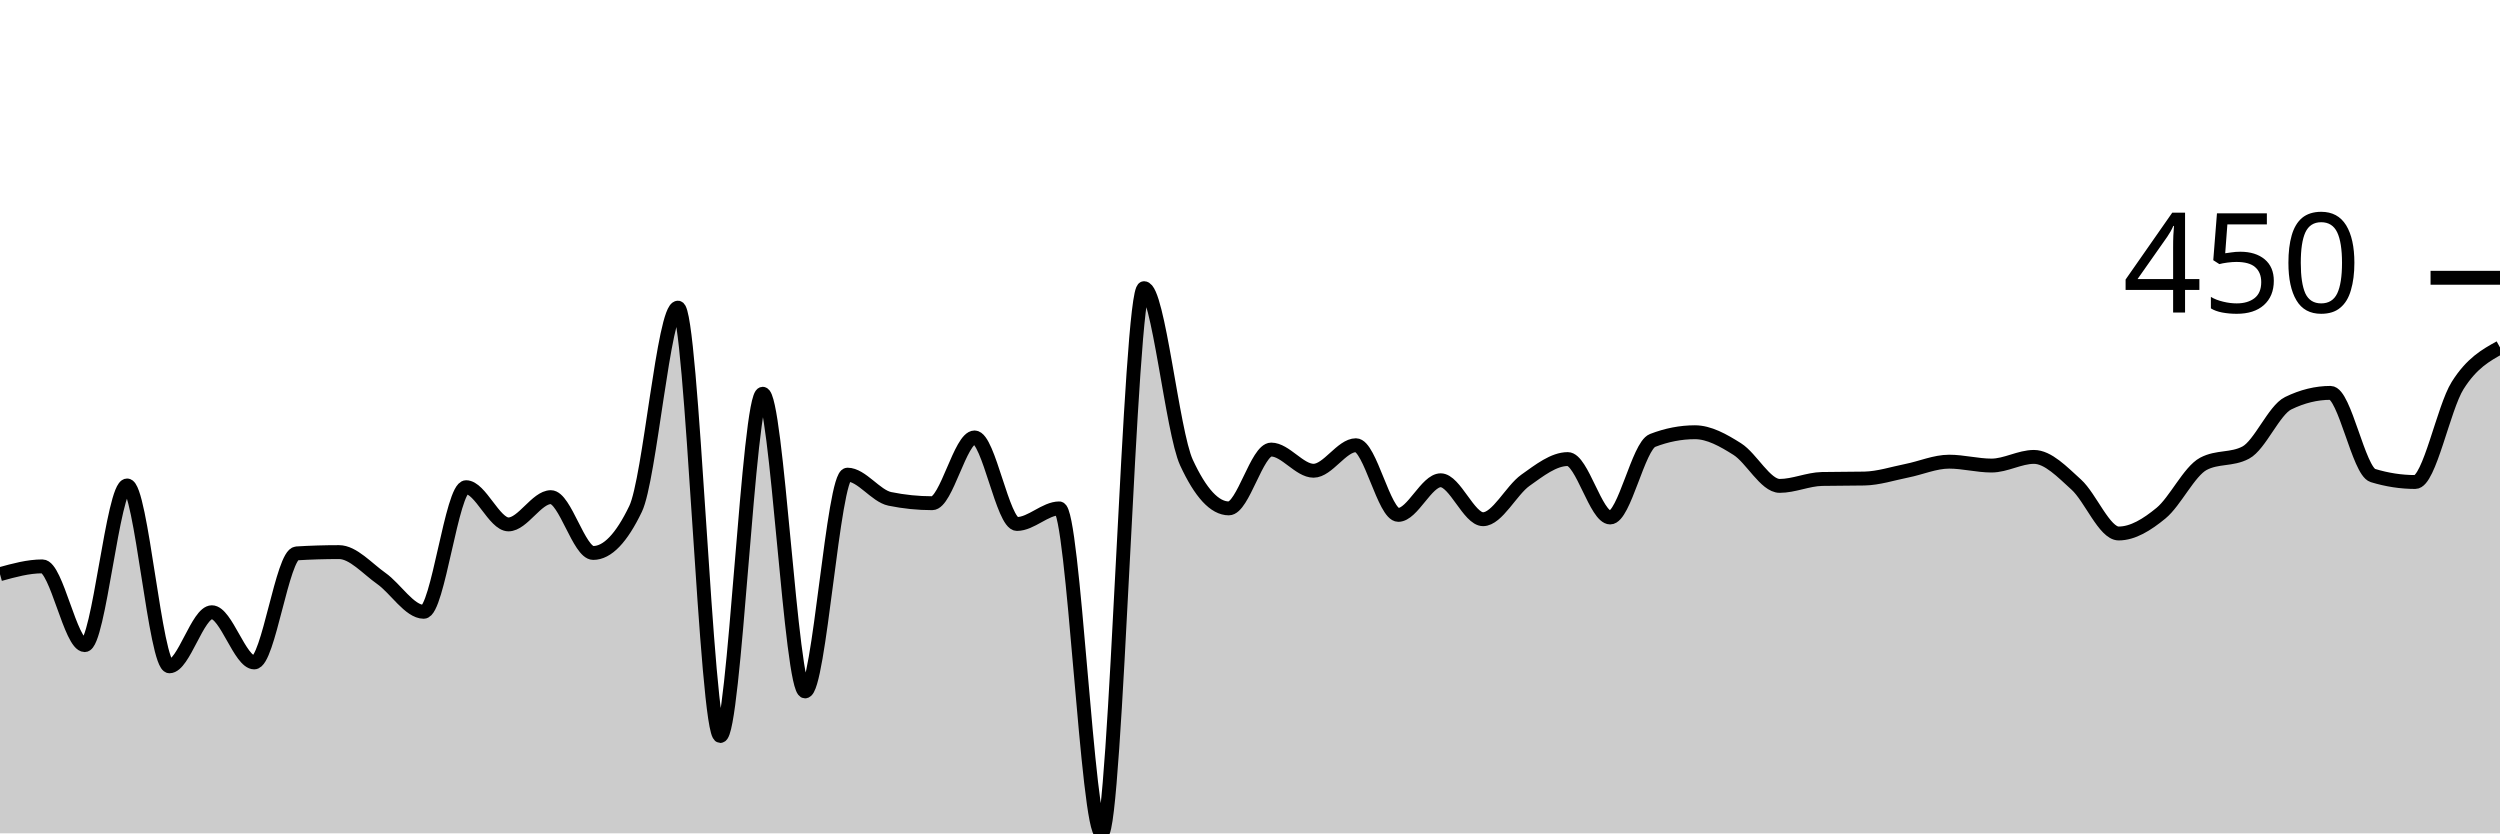
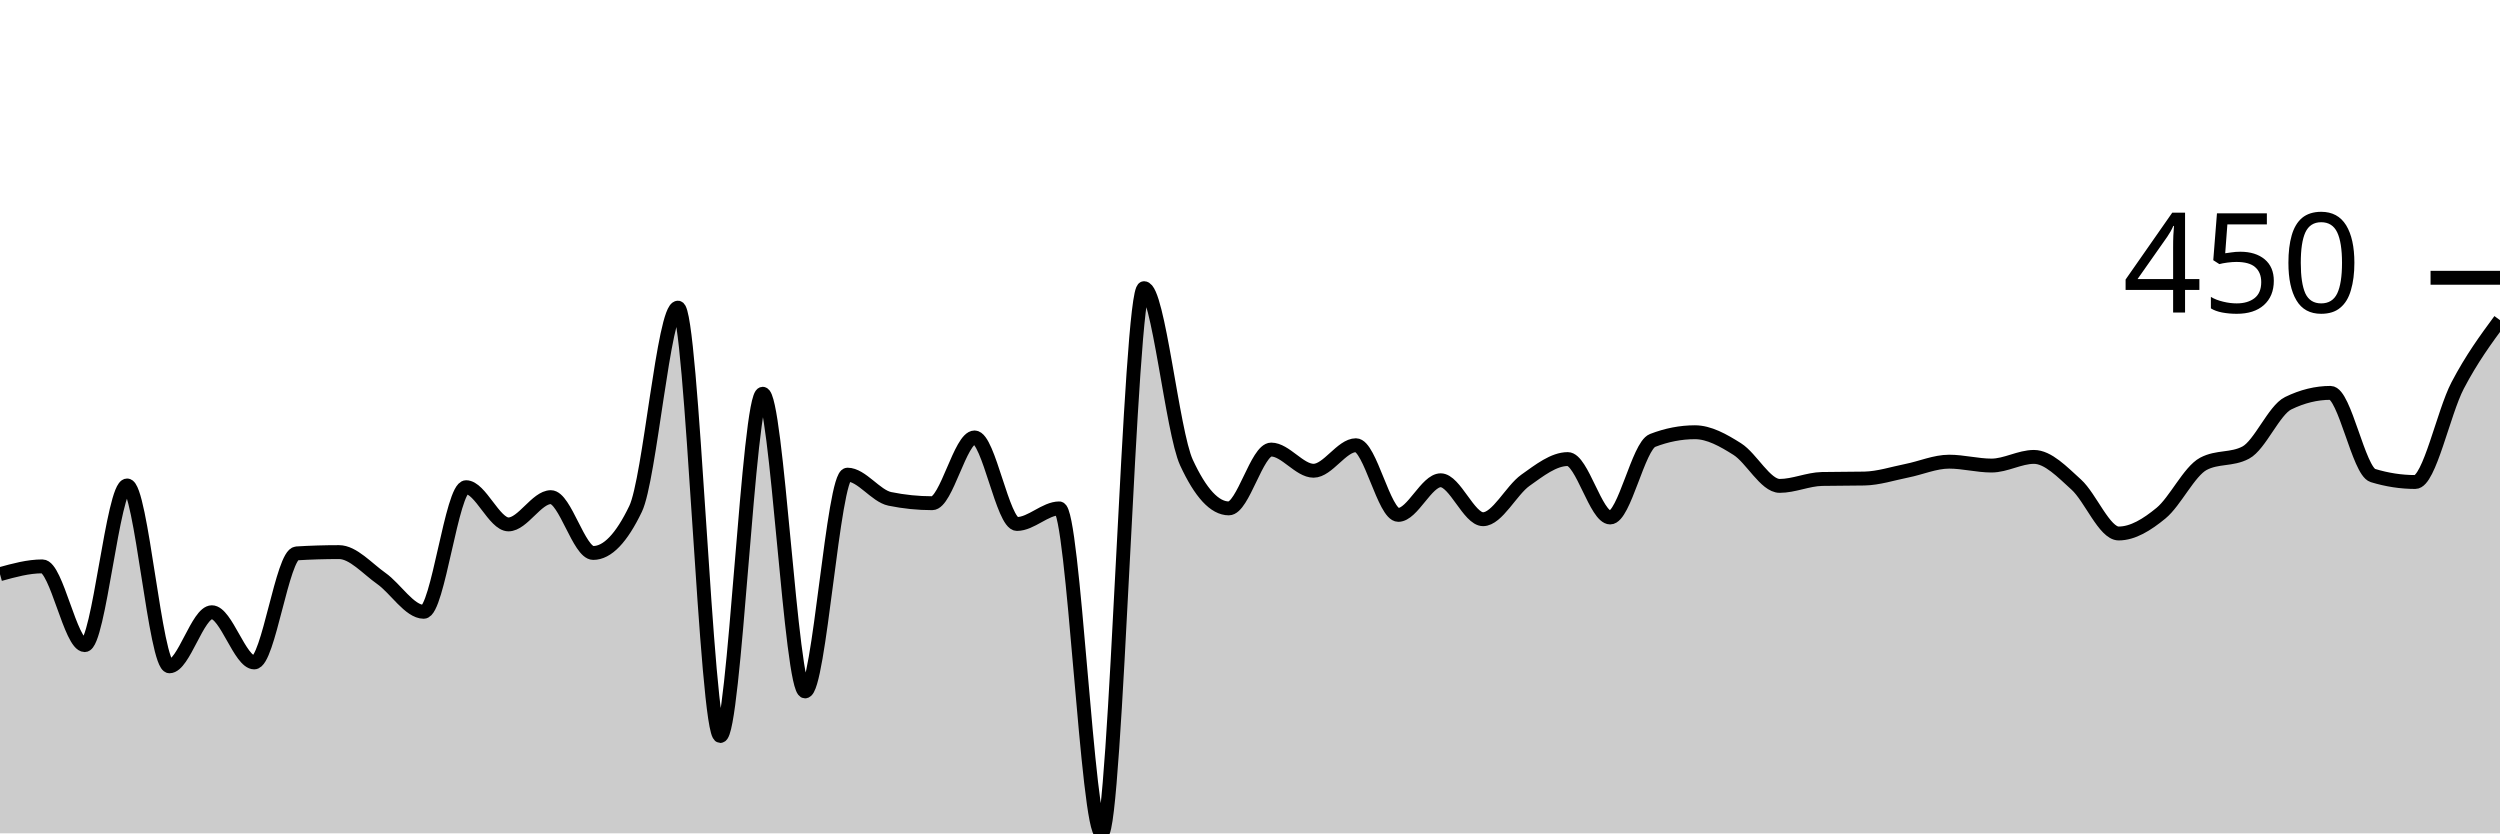
<svg xmlns="http://www.w3.org/2000/svg" viewBox="0 0 180 60">
  <g transform="translate(0,20)">
-     <path class="area" fill="rgba(0, 0, 0, 0.2)" d="M0,21.34C1.017,21.059,2.034,20.779,3.051,20.779C4.068,20.779,5.085,26.449,6.102,26.449C7.119,26.449,8.136,14.953,9.153,14.953C10.169,14.953,11.186,27.975,12.203,27.975C13.22,27.975,14.237,24.081,15.254,24.081C16.271,24.081,17.288,27.695,18.305,27.695C19.322,27.695,20.339,19.907,21.356,19.844C22.373,19.782,23.39,19.751,24.407,19.751C25.424,19.751,26.441,20.935,27.458,21.651C28.475,22.368,29.492,24.05,30.508,24.05C31.525,24.05,32.542,15.078,33.559,15.078C34.576,15.078,35.593,17.757,36.61,17.757C37.627,17.757,38.644,15.794,39.661,15.794C40.678,15.794,41.695,19.813,42.712,19.813C43.729,19.813,44.746,18.754,45.763,16.636C46.78,14.517,47.797,2.15,48.814,2.15C49.831,2.15,50.847,32.991,51.864,32.991C52.881,32.991,53.898,8.349,54.915,8.349C55.932,8.349,56.949,29.782,57.966,29.782C58.983,29.782,60,14.174,61.017,14.174C62.034,14.174,63.051,15.711,64.068,15.919C65.085,16.127,66.102,16.231,67.119,16.231C68.136,16.231,69.153,11.495,70.169,11.495C71.186,11.495,72.203,17.726,73.22,17.726C74.237,17.726,75.254,16.604,76.271,16.604C77.288,16.604,78.305,40,79.322,40C80.339,40,81.356,0.748,82.373,0.748C83.39,0.748,84.407,11.101,85.424,13.302C86.441,15.504,87.458,16.604,88.475,16.604C89.492,16.604,90.508,12.368,91.525,12.368C92.542,12.368,93.559,13.894,94.576,13.894C95.593,13.894,96.61,12.056,97.627,12.056C98.644,12.056,99.661,17.072,100.678,17.072C101.695,17.072,102.712,14.579,103.729,14.579C104.746,14.579,105.763,17.383,106.78,17.383C107.797,17.383,108.814,15.301,109.831,14.579C110.847,13.858,111.864,13.053,112.881,13.053C113.898,13.053,114.915,17.259,115.932,17.259C116.949,17.259,117.966,12.108,118.983,11.713C120,11.319,121.017,11.121,122.034,11.121C123.051,11.121,124.068,11.693,125.085,12.336C126.102,12.98,127.119,14.984,128.136,14.984C129.153,14.984,130.169,14.507,131.186,14.486C132.203,14.465,133.22,14.476,134.237,14.455C135.254,14.434,136.271,14.097,137.288,13.894C138.305,13.692,139.322,13.24,140.339,13.24C141.356,13.24,142.373,13.52,143.39,13.52C144.407,13.52,145.424,12.897,146.441,12.897C147.458,12.897,148.475,13.972,149.492,14.891C150.508,15.81,151.525,18.411,152.542,18.411C153.559,18.411,154.576,17.783,155.593,16.947C156.61,16.111,157.627,13.936,158.644,13.396C159.661,12.856,160.678,13.126,161.695,12.586C162.712,12.046,163.729,9.533,164.746,9.034C165.763,8.536,166.78,8.287,167.797,8.287C168.814,8.287,169.831,13.925,170.847,14.237C171.864,14.548,172.881,14.704,173.898,14.704C174.915,14.704,175.932,9.372,176.949,7.757C177.966,6.142,178.983,5.579,180,5.016L180,40C178.983,40,177.966,40,176.949,40C175.932,40,174.915,40,173.898,40C172.881,40,171.864,40,170.847,40C169.831,40,168.814,40,167.797,40C166.78,40,165.763,40,164.746,40C163.729,40,162.712,40,161.695,40C160.678,40,159.661,40,158.644,40C157.627,40,156.61,40,155.593,40C154.576,40,153.559,40,152.542,40C151.525,40,150.508,40,149.492,40C148.475,40,147.458,40,146.441,40C145.424,40,144.407,40,143.39,40C142.373,40,141.356,40,140.339,40C139.322,40,138.305,40,137.288,40C136.271,40,135.254,40,134.237,40C133.22,40,132.203,40,131.186,40C130.169,40,129.153,40,128.136,40C127.119,40,126.102,40,125.085,40C124.068,40,123.051,40,122.034,40C121.017,40,120,40,118.983,40C117.966,40,116.949,40,115.932,40C114.915,40,113.898,40,112.881,40C111.864,40,110.847,40,109.831,40C108.814,40,107.797,40,106.78,40C105.763,40,104.746,40,103.729,40C102.712,40,101.695,40,100.678,40C99.661,40,98.644,40,97.627,40C96.61,40,95.593,40,94.576,40C93.559,40,92.542,40,91.525,40C90.508,40,89.492,40,88.475,40C87.458,40,86.441,40,85.424,40C84.407,40,83.39,40,82.373,40C81.356,40,80.339,40,79.322,40C78.305,40,77.288,40,76.271,40C75.254,40,74.237,40,73.22,40C72.203,40,71.186,40,70.169,40C69.153,40,68.136,40,67.119,40C66.102,40,65.085,40,64.068,40C63.051,40,62.034,40,61.017,40C60,40,58.983,40,57.966,40C56.949,40,55.932,40,54.915,40C53.898,40,52.881,40,51.864,40C50.847,40,49.831,40,48.814,40C47.797,40,46.78,40,45.763,40C44.746,40,43.729,40,42.712,40C41.695,40,40.678,40,39.661,40C38.644,40,37.627,40,36.61,40C35.593,40,34.576,40,33.559,40C32.542,40,31.525,40,30.508,40C29.492,40,28.475,40,27.458,40C26.441,40,25.424,40,24.407,40C23.39,40,22.373,40,21.356,40C20.339,40,19.322,40,18.305,40C17.288,40,16.271,40,15.254,40C14.237,40,13.22,40,12.203,40C11.186,40,10.169,40,9.153,40C8.136,40,7.119,40,6.102,40C5.085,40,4.068,40,3.051,40C2.034,40,1.017,40,0,40Z" />
-     <path class="line" stroke="black" fill="none" d="M0,21.34C1.017,21.059,2.034,20.779,3.051,20.779C4.068,20.779,5.085,26.449,6.102,26.449C7.119,26.449,8.136,14.953,9.153,14.953C10.169,14.953,11.186,27.975,12.203,27.975C13.22,27.975,14.237,24.081,15.254,24.081C16.271,24.081,17.288,27.695,18.305,27.695C19.322,27.695,20.339,19.907,21.356,19.844C22.373,19.782,23.39,19.751,24.407,19.751C25.424,19.751,26.441,20.935,27.458,21.651C28.475,22.368,29.492,24.05,30.508,24.05C31.525,24.05,32.542,15.078,33.559,15.078C34.576,15.078,35.593,17.757,36.61,17.757C37.627,17.757,38.644,15.794,39.661,15.794C40.678,15.794,41.695,19.813,42.712,19.813C43.729,19.813,44.746,18.754,45.763,16.636C46.78,14.517,47.797,2.15,48.814,2.15C49.831,2.15,50.847,32.991,51.864,32.991C52.881,32.991,53.898,8.349,54.915,8.349C55.932,8.349,56.949,29.782,57.966,29.782C58.983,29.782,60,14.174,61.017,14.174C62.034,14.174,63.051,15.711,64.068,15.919C65.085,16.127,66.102,16.231,67.119,16.231C68.136,16.231,69.153,11.495,70.169,11.495C71.186,11.495,72.203,17.726,73.22,17.726C74.237,17.726,75.254,16.604,76.271,16.604C77.288,16.604,78.305,40,79.322,40C80.339,40,81.356,0.748,82.373,0.748C83.39,0.748,84.407,11.101,85.424,13.302C86.441,15.504,87.458,16.604,88.475,16.604C89.492,16.604,90.508,12.368,91.525,12.368C92.542,12.368,93.559,13.894,94.576,13.894C95.593,13.894,96.61,12.056,97.627,12.056C98.644,12.056,99.661,17.072,100.678,17.072C101.695,17.072,102.712,14.579,103.729,14.579C104.746,14.579,105.763,17.383,106.78,17.383C107.797,17.383,108.814,15.301,109.831,14.579C110.847,13.858,111.864,13.053,112.881,13.053C113.898,13.053,114.915,17.259,115.932,17.259C116.949,17.259,117.966,12.108,118.983,11.713C120,11.319,121.017,11.121,122.034,11.121C123.051,11.121,124.068,11.693,125.085,12.336C126.102,12.98,127.119,14.984,128.136,14.984C129.153,14.984,130.169,14.507,131.186,14.486C132.203,14.465,133.22,14.476,134.237,14.455C135.254,14.434,136.271,14.097,137.288,13.894C138.305,13.692,139.322,13.24,140.339,13.24C141.356,13.24,142.373,13.52,143.39,13.52C144.407,13.52,145.424,12.897,146.441,12.897C147.458,12.897,148.475,13.972,149.492,14.891C150.508,15.81,151.525,18.411,152.542,18.411C153.559,18.411,154.576,17.783,155.593,16.947C156.61,16.111,157.627,13.936,158.644,13.396C159.661,12.856,160.678,13.126,161.695,12.586C162.712,12.046,163.729,9.533,164.746,9.034C165.763,8.536,166.78,8.287,167.797,8.287C168.814,8.287,169.831,13.925,170.847,14.237C171.864,14.548,172.881,14.704,173.898,14.704C174.915,14.704,175.932,9.372,176.949,7.757C177.966,6.142,178.983,5.579,180,5.016" />
+     <path class="area" fill="rgba(0, 0, 0, 0.2)" d="M0,21.34C1.017,21.059,2.034,20.779,3.051,20.779C4.068,20.779,5.085,26.449,6.102,26.449C7.119,26.449,8.136,14.953,9.153,14.953C10.169,14.953,11.186,27.975,12.203,27.975C13.22,27.975,14.237,24.081,15.254,24.081C16.271,24.081,17.288,27.695,18.305,27.695C19.322,27.695,20.339,19.907,21.356,19.844C22.373,19.782,23.39,19.751,24.407,19.751C25.424,19.751,26.441,20.935,27.458,21.651C28.475,22.368,29.492,24.05,30.508,24.05C31.525,24.05,32.542,15.078,33.559,15.078C34.576,15.078,35.593,17.757,36.61,17.757C37.627,17.757,38.644,15.794,39.661,15.794C40.678,15.794,41.695,19.813,42.712,19.813C43.729,19.813,44.746,18.754,45.763,16.636C46.78,14.517,47.797,2.15,48.814,2.15C49.831,2.15,50.847,32.991,51.864,32.991C52.881,32.991,53.898,8.349,54.915,8.349C55.932,8.349,56.949,29.782,57.966,29.782C58.983,29.782,60,14.174,61.017,14.174C62.034,14.174,63.051,15.711,64.068,15.919C65.085,16.127,66.102,16.231,67.119,16.231C68.136,16.231,69.153,11.495,70.169,11.495C71.186,11.495,72.203,17.726,73.22,17.726C74.237,17.726,75.254,16.604,76.271,16.604C77.288,16.604,78.305,40,79.322,40C80.339,40,81.356,0.748,82.373,0.748C83.39,0.748,84.407,11.101,85.424,13.302C86.441,15.504,87.458,16.604,88.475,16.604C89.492,16.604,90.508,12.368,91.525,12.368C92.542,12.368,93.559,13.894,94.576,13.894C95.593,13.894,96.61,12.056,97.627,12.056C98.644,12.056,99.661,17.072,100.678,17.072C101.695,17.072,102.712,14.579,103.729,14.579C104.746,14.579,105.763,17.383,106.78,17.383C107.797,17.383,108.814,15.301,109.831,14.579C110.847,13.858,111.864,13.053,112.881,13.053C113.898,13.053,114.915,17.259,115.932,17.259C116.949,17.259,117.966,12.108,118.983,11.713C120,11.319,121.017,11.121,122.034,11.121C123.051,11.121,124.068,11.693,125.085,12.336C126.102,12.98,127.119,14.984,128.136,14.984C129.153,14.984,130.169,14.507,131.186,14.486C132.203,14.465,133.22,14.476,134.237,14.455C135.254,14.434,136.271,14.097,137.288,13.894C138.305,13.692,139.322,13.24,140.339,13.24C141.356,13.24,142.373,13.52,143.39,13.52C144.407,13.52,145.424,12.897,146.441,12.897C147.458,12.897,148.475,13.972,149.492,14.891C150.508,15.81,151.525,18.411,152.542,18.411C153.559,18.411,154.576,17.783,155.593,16.947C156.61,16.111,157.627,13.936,158.644,13.396C159.661,12.856,160.678,13.126,161.695,12.586C162.712,12.046,163.729,9.533,164.746,9.034C165.763,8.536,166.78,8.287,167.797,8.287C168.814,8.287,169.831,13.925,170.847,14.237C171.864,14.548,172.881,14.704,173.898,14.704C174.915,14.704,175.932,9.699,176.949,7.757C177.966,5.815,178.983,4.434,180,3.053L180,40C178.983,40,177.966,40,176.949,40C175.932,40,174.915,40,173.898,40C172.881,40,171.864,40,170.847,40C169.831,40,168.814,40,167.797,40C166.78,40,165.763,40,164.746,40C163.729,40,162.712,40,161.695,40C160.678,40,159.661,40,158.644,40C157.627,40,156.61,40,155.593,40C154.576,40,153.559,40,152.542,40C151.525,40,150.508,40,149.492,40C148.475,40,147.458,40,146.441,40C145.424,40,144.407,40,143.39,40C142.373,40,141.356,40,140.339,40C139.322,40,138.305,40,137.288,40C136.271,40,135.254,40,134.237,40C133.22,40,132.203,40,131.186,40C130.169,40,129.153,40,128.136,40C127.119,40,126.102,40,125.085,40C124.068,40,123.051,40,122.034,40C121.017,40,120,40,118.983,40C117.966,40,116.949,40,115.932,40C114.915,40,113.898,40,112.881,40C111.864,40,110.847,40,109.831,40C108.814,40,107.797,40,106.78,40C105.763,40,104.746,40,103.729,40C102.712,40,101.695,40,100.678,40C99.661,40,98.644,40,97.627,40C96.61,40,95.593,40,94.576,40C93.559,40,92.542,40,91.525,40C90.508,40,89.492,40,88.475,40C87.458,40,86.441,40,85.424,40C84.407,40,83.39,40,82.373,40C81.356,40,80.339,40,79.322,40C78.305,40,77.288,40,76.271,40C75.254,40,74.237,40,73.22,40C72.203,40,71.186,40,70.169,40C69.153,40,68.136,40,67.119,40C66.102,40,65.085,40,64.068,40C63.051,40,62.034,40,61.017,40C60,40,58.983,40,57.966,40C56.949,40,55.932,40,54.915,40C53.898,40,52.881,40,51.864,40C50.847,40,49.831,40,48.814,40C47.797,40,46.78,40,45.763,40C44.746,40,43.729,40,42.712,40C41.695,40,40.678,40,39.661,40C38.644,40,37.627,40,36.61,40C35.593,40,34.576,40,33.559,40C32.542,40,31.525,40,30.508,40C29.492,40,28.475,40,27.458,40C26.441,40,25.424,40,24.407,40C23.39,40,22.373,40,21.356,40C20.339,40,19.322,40,18.305,40C17.288,40,16.271,40,15.254,40C14.237,40,13.22,40,12.203,40C11.186,40,10.169,40,9.153,40C8.136,40,7.119,40,6.102,40C5.085,40,4.068,40,3.051,40C2.034,40,1.017,40,0,40Z" />
+     <path class="line" stroke="black" fill="none" d="M0,21.34C1.017,21.059,2.034,20.779,3.051,20.779C4.068,20.779,5.085,26.449,6.102,26.449C7.119,26.449,8.136,14.953,9.153,14.953C10.169,14.953,11.186,27.975,12.203,27.975C13.22,27.975,14.237,24.081,15.254,24.081C16.271,24.081,17.288,27.695,18.305,27.695C19.322,27.695,20.339,19.907,21.356,19.844C22.373,19.782,23.39,19.751,24.407,19.751C25.424,19.751,26.441,20.935,27.458,21.651C28.475,22.368,29.492,24.05,30.508,24.05C31.525,24.05,32.542,15.078,33.559,15.078C34.576,15.078,35.593,17.757,36.61,17.757C37.627,17.757,38.644,15.794,39.661,15.794C40.678,15.794,41.695,19.813,42.712,19.813C43.729,19.813,44.746,18.754,45.763,16.636C46.78,14.517,47.797,2.15,48.814,2.15C49.831,2.15,50.847,32.991,51.864,32.991C52.881,32.991,53.898,8.349,54.915,8.349C55.932,8.349,56.949,29.782,57.966,29.782C58.983,29.782,60,14.174,61.017,14.174C62.034,14.174,63.051,15.711,64.068,15.919C65.085,16.127,66.102,16.231,67.119,16.231C68.136,16.231,69.153,11.495,70.169,11.495C71.186,11.495,72.203,17.726,73.22,17.726C74.237,17.726,75.254,16.604,76.271,16.604C77.288,16.604,78.305,40,79.322,40C80.339,40,81.356,0.748,82.373,0.748C83.39,0.748,84.407,11.101,85.424,13.302C86.441,15.504,87.458,16.604,88.475,16.604C89.492,16.604,90.508,12.368,91.525,12.368C92.542,12.368,93.559,13.894,94.576,13.894C95.593,13.894,96.61,12.056,97.627,12.056C98.644,12.056,99.661,17.072,100.678,17.072C101.695,17.072,102.712,14.579,103.729,14.579C104.746,14.579,105.763,17.383,106.78,17.383C107.797,17.383,108.814,15.301,109.831,14.579C110.847,13.858,111.864,13.053,112.881,13.053C113.898,13.053,114.915,17.259,115.932,17.259C116.949,17.259,117.966,12.108,118.983,11.713C120,11.319,121.017,11.121,122.034,11.121C123.051,11.121,124.068,11.693,125.085,12.336C126.102,12.98,127.119,14.984,128.136,14.984C129.153,14.984,130.169,14.507,131.186,14.486C132.203,14.465,133.22,14.476,134.237,14.455C135.254,14.434,136.271,14.097,137.288,13.894C138.305,13.692,139.322,13.24,140.339,13.24C141.356,13.24,142.373,13.52,143.39,13.52C144.407,13.52,145.424,12.897,146.441,12.897C147.458,12.897,148.475,13.972,149.492,14.891C150.508,15.81,151.525,18.411,152.542,18.411C153.559,18.411,154.576,17.783,155.593,16.947C156.61,16.111,157.627,13.936,158.644,13.396C159.661,12.856,160.678,13.126,161.695,12.586C162.712,12.046,163.729,9.533,164.746,9.034C165.763,8.536,166.78,8.287,167.797,8.287C168.814,8.287,169.831,13.925,170.847,14.237C171.864,14.548,172.881,14.704,173.898,14.704C174.915,14.704,175.932,9.699,176.949,7.757C177.966,5.815,178.983,4.434,180,3.053" />
    <path class="axis-ceiling" stroke-width="1" stroke="black" fill="none" d="M175,0L180,0" />
    <text class="axis-ceiling-label" font-family="sans-serif" text-anchor="end" font-size="10px" x="170" y="2.5">450</text>
  </g>
</svg>
